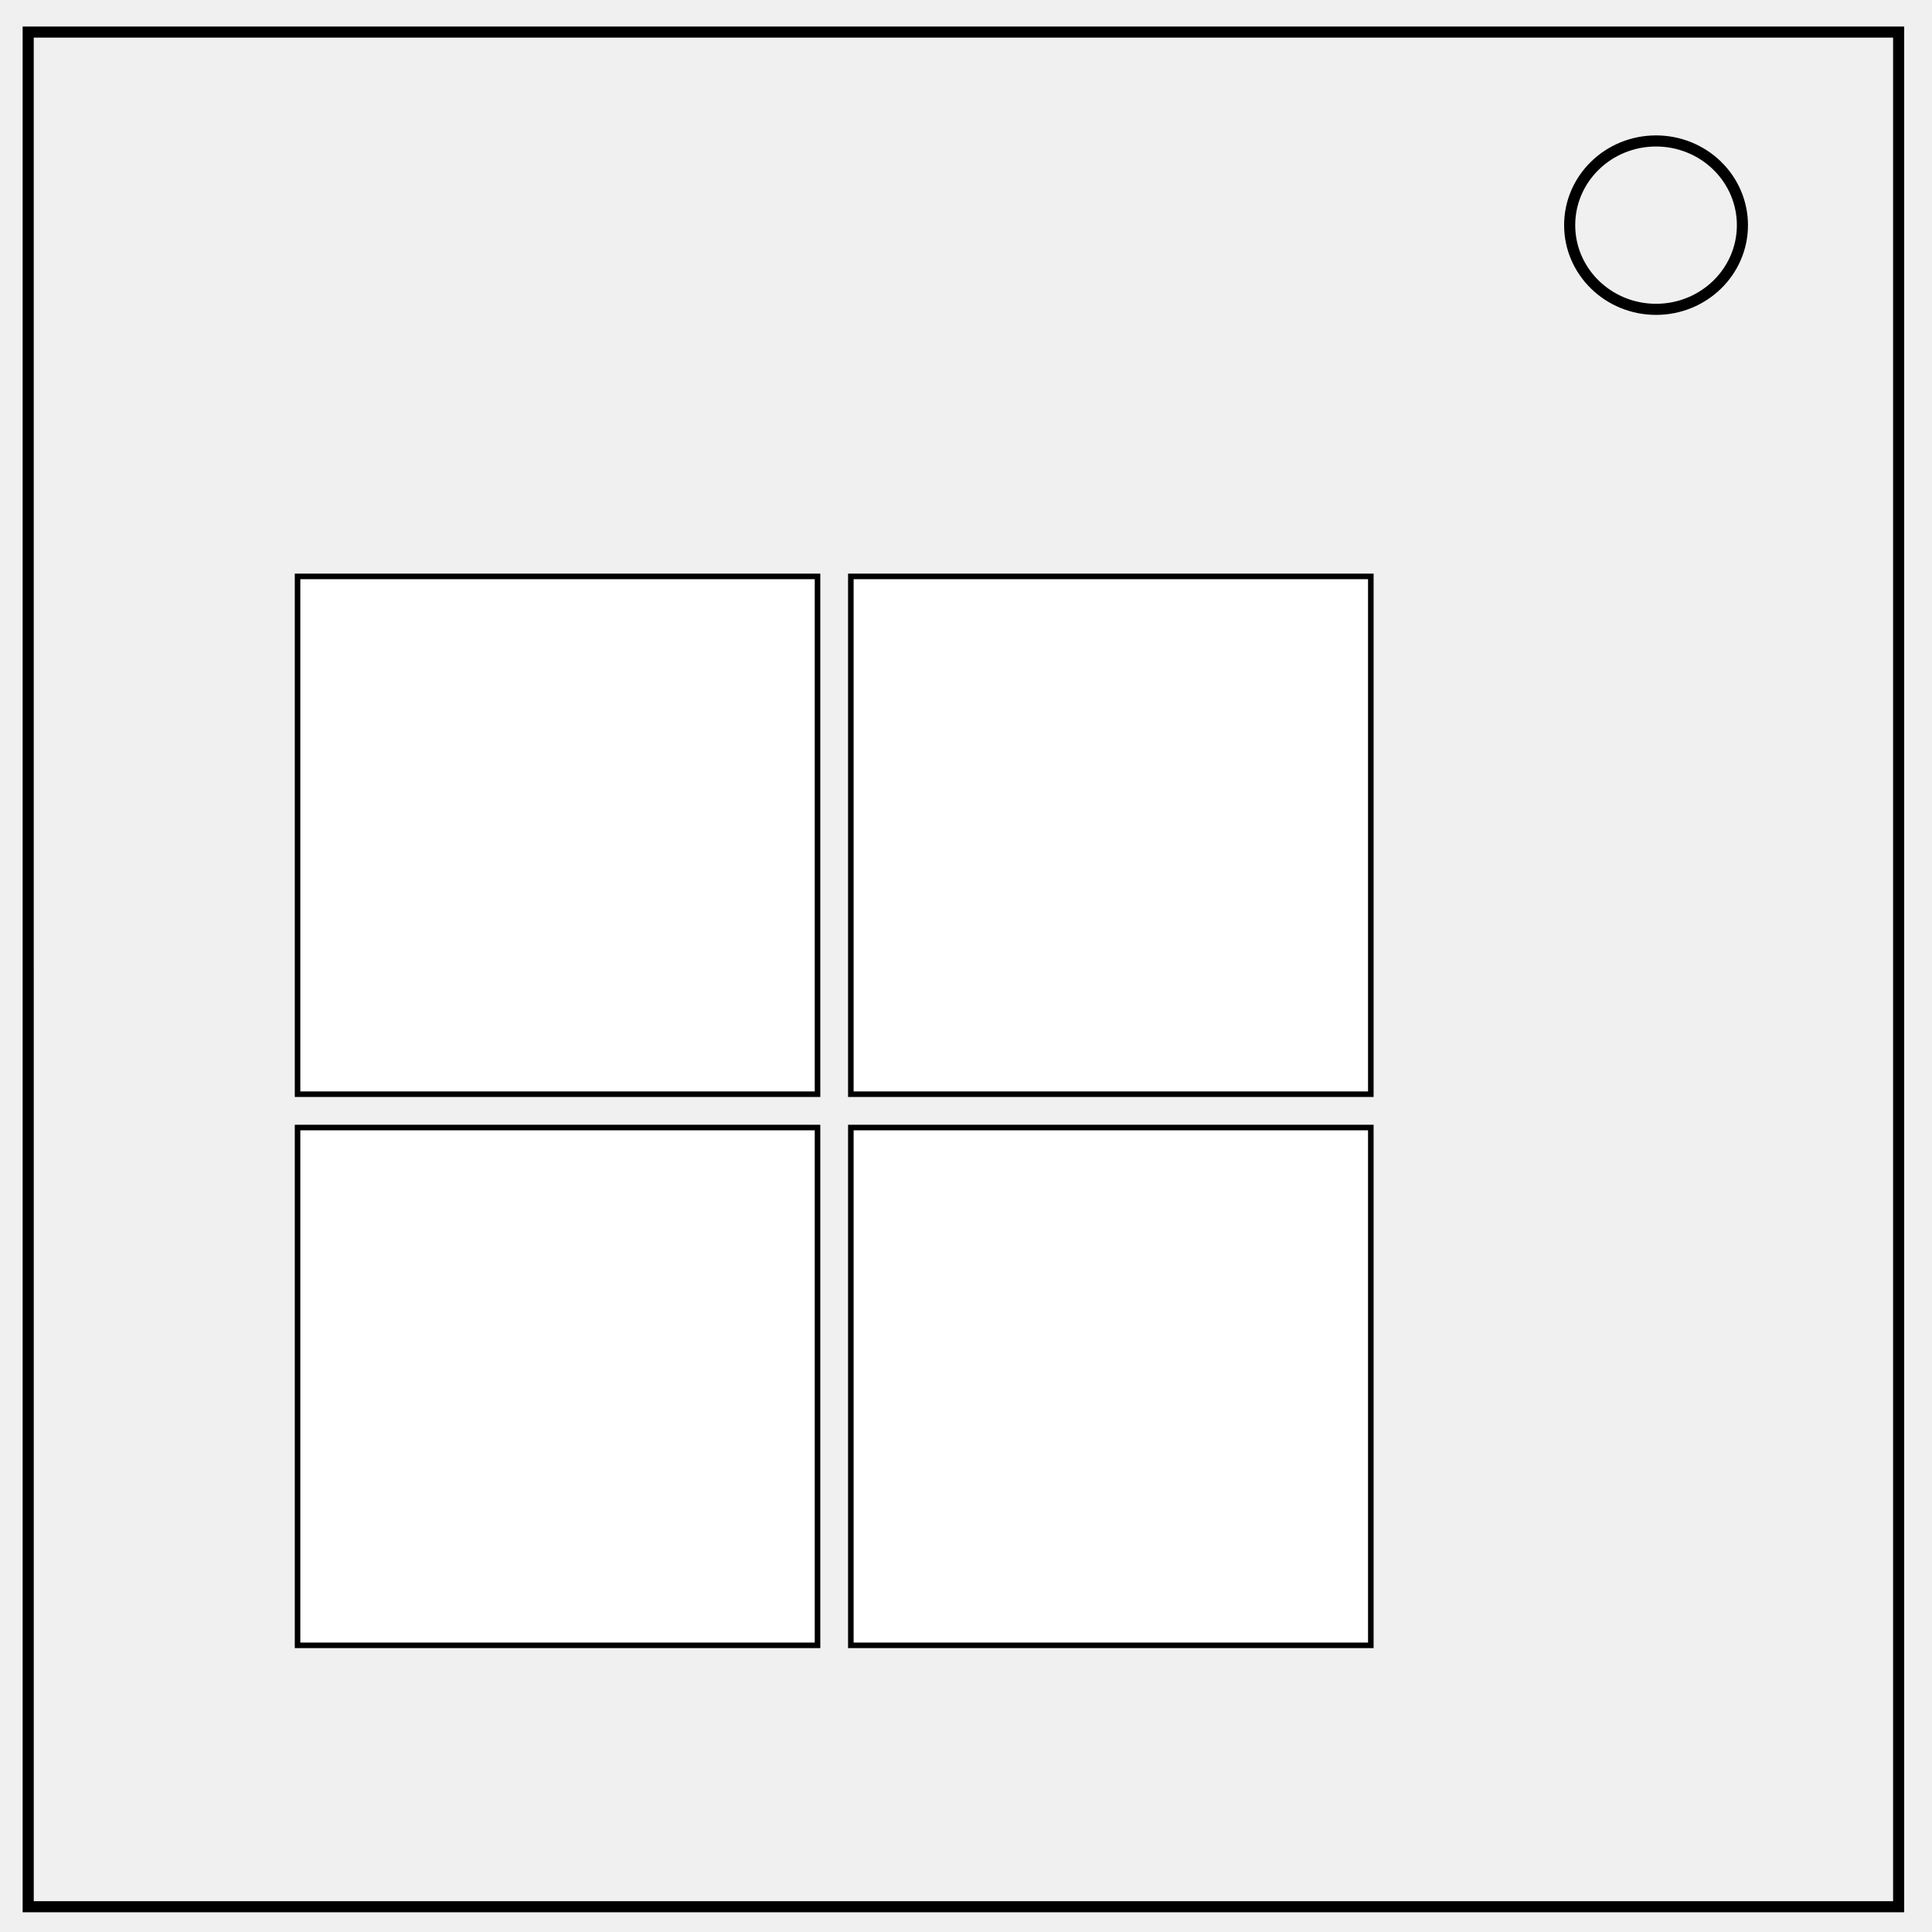
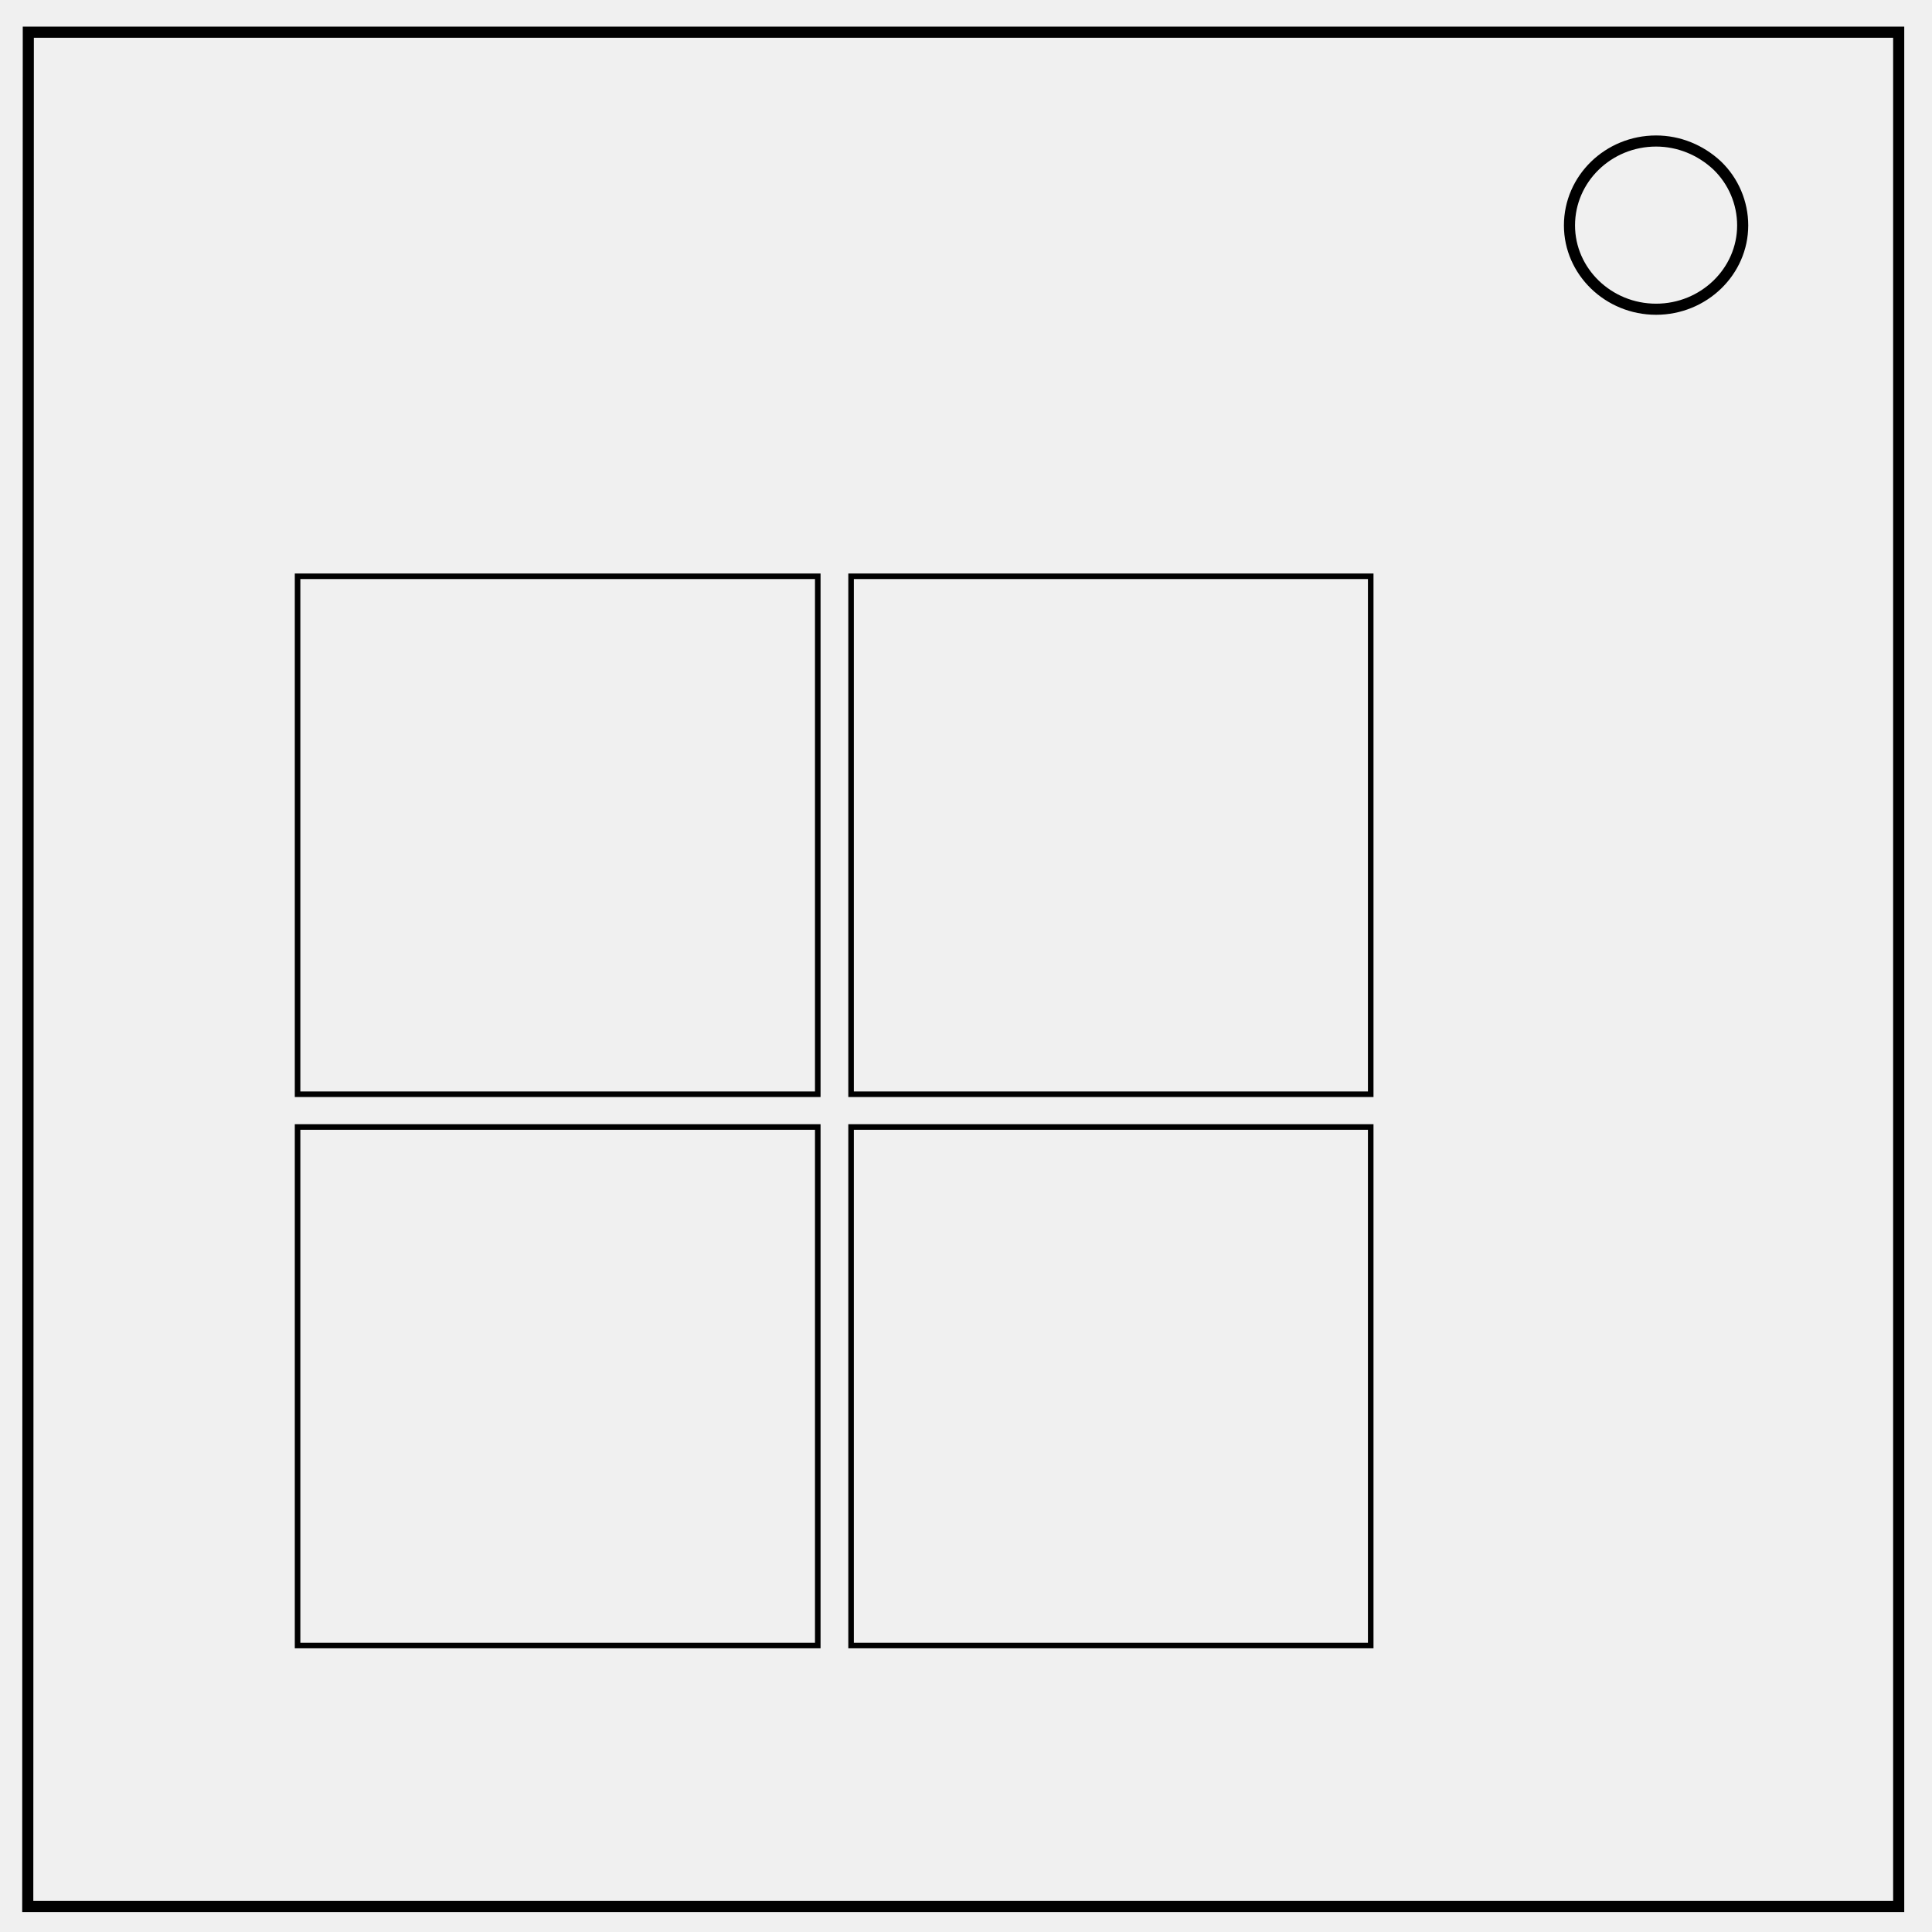
- <svg xmlns="http://www.w3.org/2000/svg" viewBox="0.0 0.0 348.0 348.0" fill="none" version="1.1" id="svg4489">
-   <defs id="defs4493" />
-   <path d="M5.079 5.776h336.913v337.67H5.08z" stroke-width="2" stroke="#000" id="path4485" />
-   <path d="M282.734 40.554c0-8.376 6.966-15.165 15.56-15.165 4.126 0 8.084 1.597 11.001 4.441 2.918 2.844 4.558 6.702 4.558 10.724 0 8.376-6.966 15.165-15.56 15.165-8.593 0-15.559-6.79-15.559-15.165z" stroke-width="2" stroke="#000" id="path4487" />
-   <rect style="opacity:1;fill:#ffffff;fill-opacity:1;stroke:#000000;stroke-opacity:1" id="rect4497" width="93.662" height="93.27" x="53.595" y="103.824" />
-   <rect style="opacity:1;fill:#ffffff;fill-opacity:1;stroke:#000000;stroke-opacity:1" id="rect4497-3" width="93.662" height="93.27" x="153.257" y="103.824" />
-   <rect style="opacity:1;fill:#ffffff;fill-opacity:1;stroke:#000000;stroke-opacity:1" id="rect4497-6" width="93.662" height="93.27" x="153.257" y="203.095" />
-   <rect style="opacity:1;fill:#ffffff;fill-opacity:1;stroke:#000000;stroke-opacity:1" id="rect4497-0" width="93.662" height="93.27" x="53.595" y="203.095" />
+ <svg xmlns="http://www.w3.org/2000/svg" fill="none" viewBox="0 0 348 348">
+   <path stroke="#000" stroke-width="2" d="M282.7 40.6c0-8.4 7-15.2 15.6-15.2 4.1 0 8 1.6 11 4.4a15 15 0 0 1 4.6 10.8c0 8.3-7 15.1-15.6 15.1s-15.6-6.8-15.6-15.1zM5.1 5.8H342v337.6H5z" />
+   <path stroke="#000" d="M53.6 203h93.7v93.4H53.6zm99.7 0h93.6v93.4h-93.6zm0-99.2h93.6v93.3h-93.6zm-99.7 0h93.7v93.3H53.6z" />
</svg>
